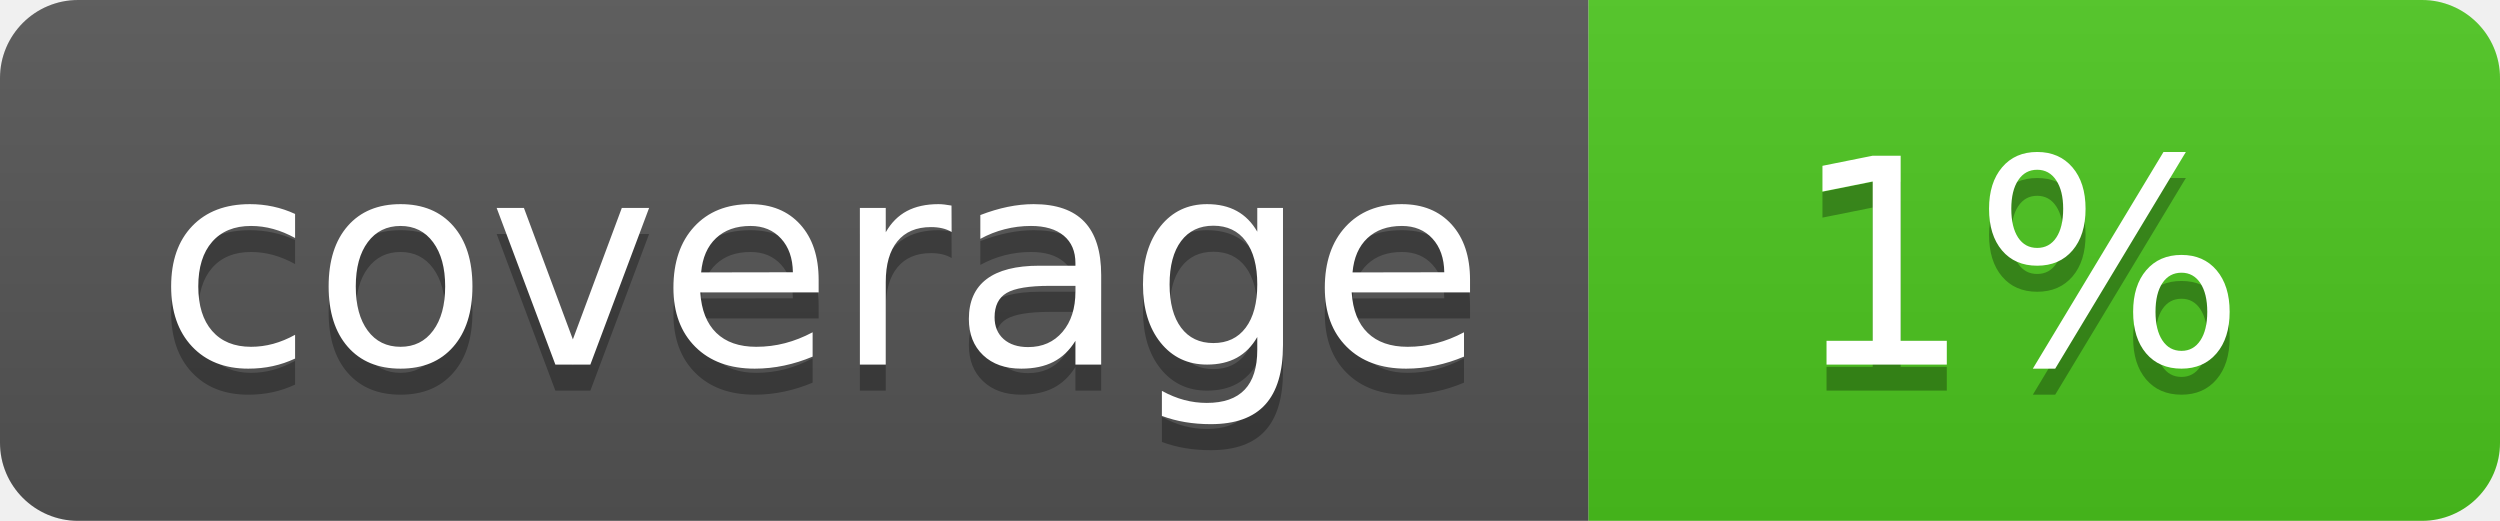
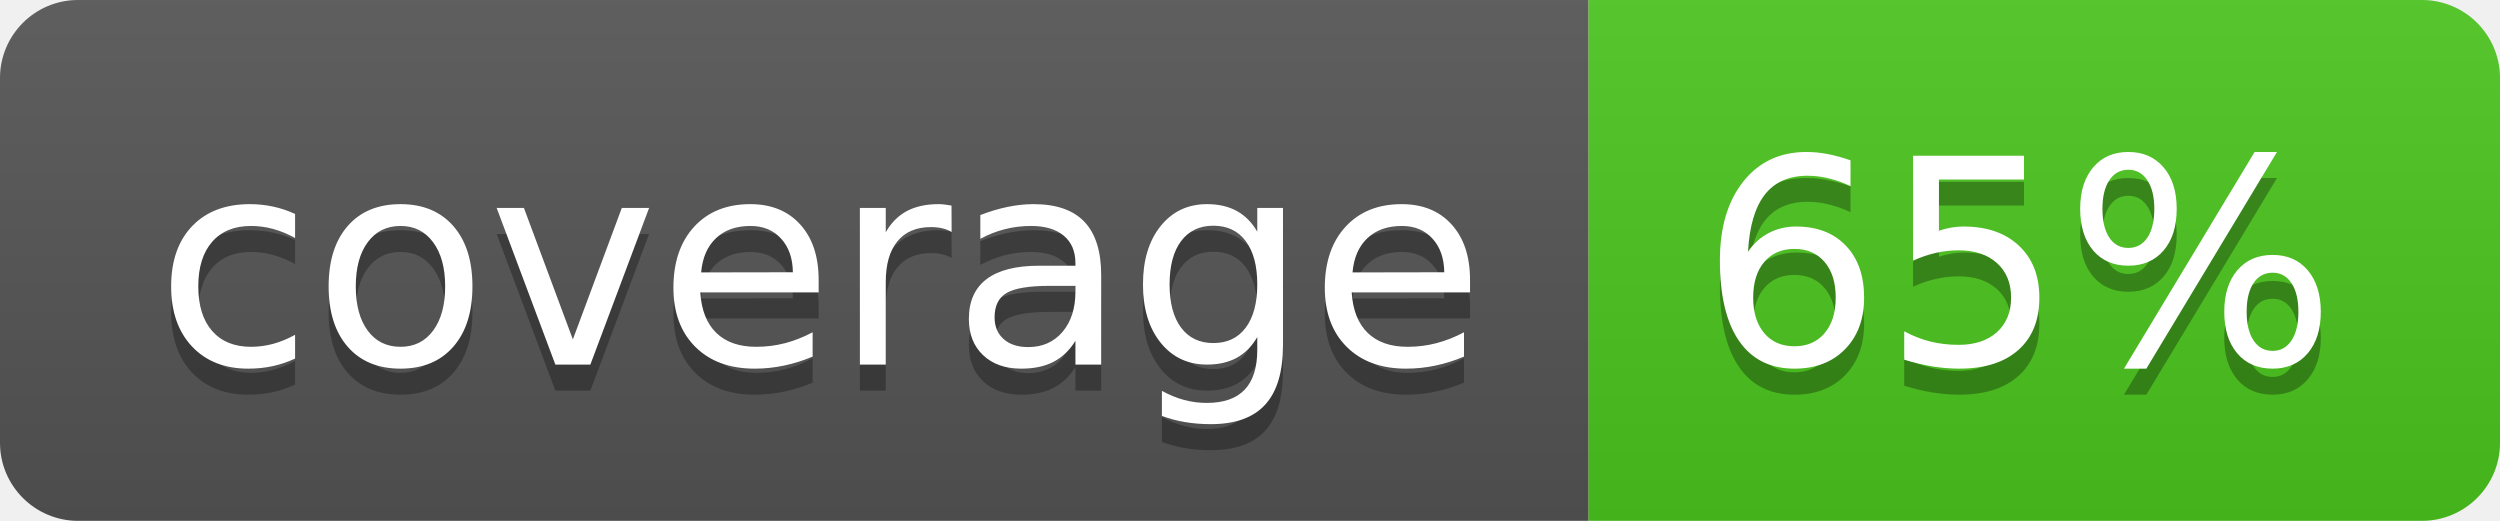
<svg xmlns="http://www.w3.org/2000/svg" width="96" height="20">
  <linearGradient id="b" x2="0" y2="100%">
    <stop offset="0" stop-color="#bbb" stop-opacity=".1" />
    <stop offset="1" stop-opacity=".1" />
  </linearGradient>
  <clipPath id="a">
    <rect width="96" height="20" rx="3" fill="#fff" />
  </clipPath>
  <g clip-path="url(#a)">
    <path fill="#555" d="M0 0h61v20H0z" />
    <path fill="#4CC61E" d="M61 0h35v20H61z" />
    <path fill="url(#b)" d="M0 0h96v20H0z" />
  </g>
  <g fill="#fff" text-anchor="middle" font-family="DejaVu Sans,Verdana,Geneva,sans-serif" font-size="110">
    <text x="315" y="150" fill="#010101" fill-opacity=".3" transform="scale(.1)" textLength="510">coverage</text>
    <text x="315" y="140" transform="scale(.1)" textLength="510">coverage</text>
-     <text x="775" y="150" fill="#010101" fill-opacity=".3" transform="scale(.1)" textLength="250">1%</text>
-     <text x="775" y="140" transform="scale(.1)" textLength="250">1%</text>
+     <text x="775" y="150" fill="#010101" fill-opacity=".3" transform="scale(.1)" textLength="250">65%</text>
+     <text x="775" y="140" transform="scale(.1)" textLength="250">65%</text>
  </g>
</svg>
